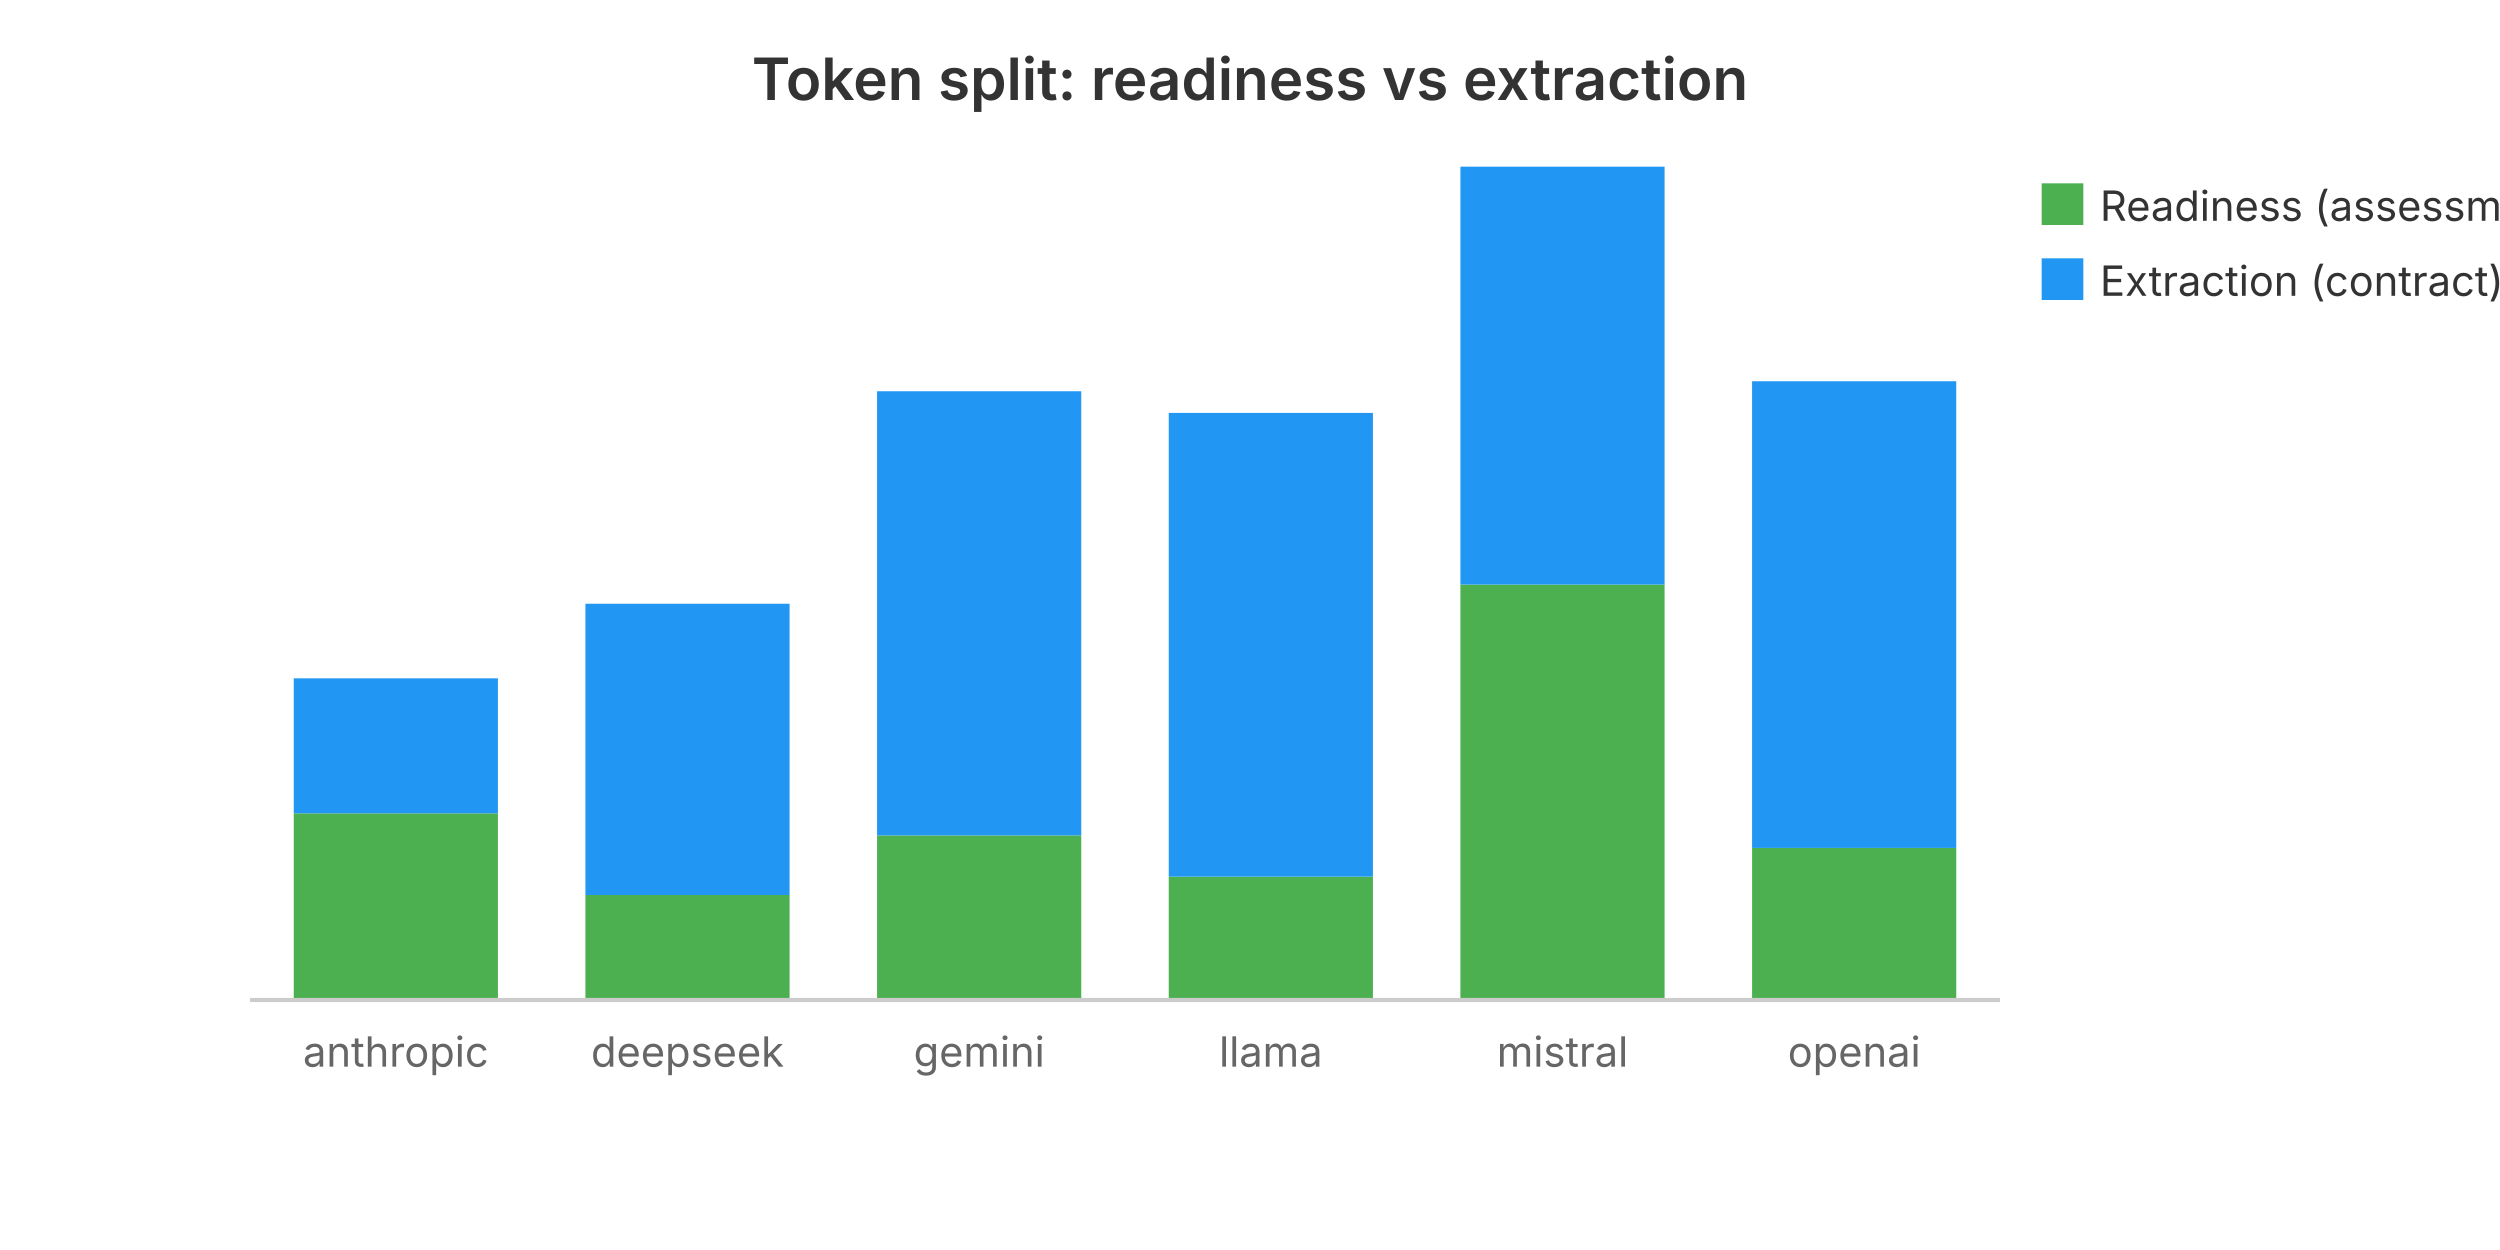
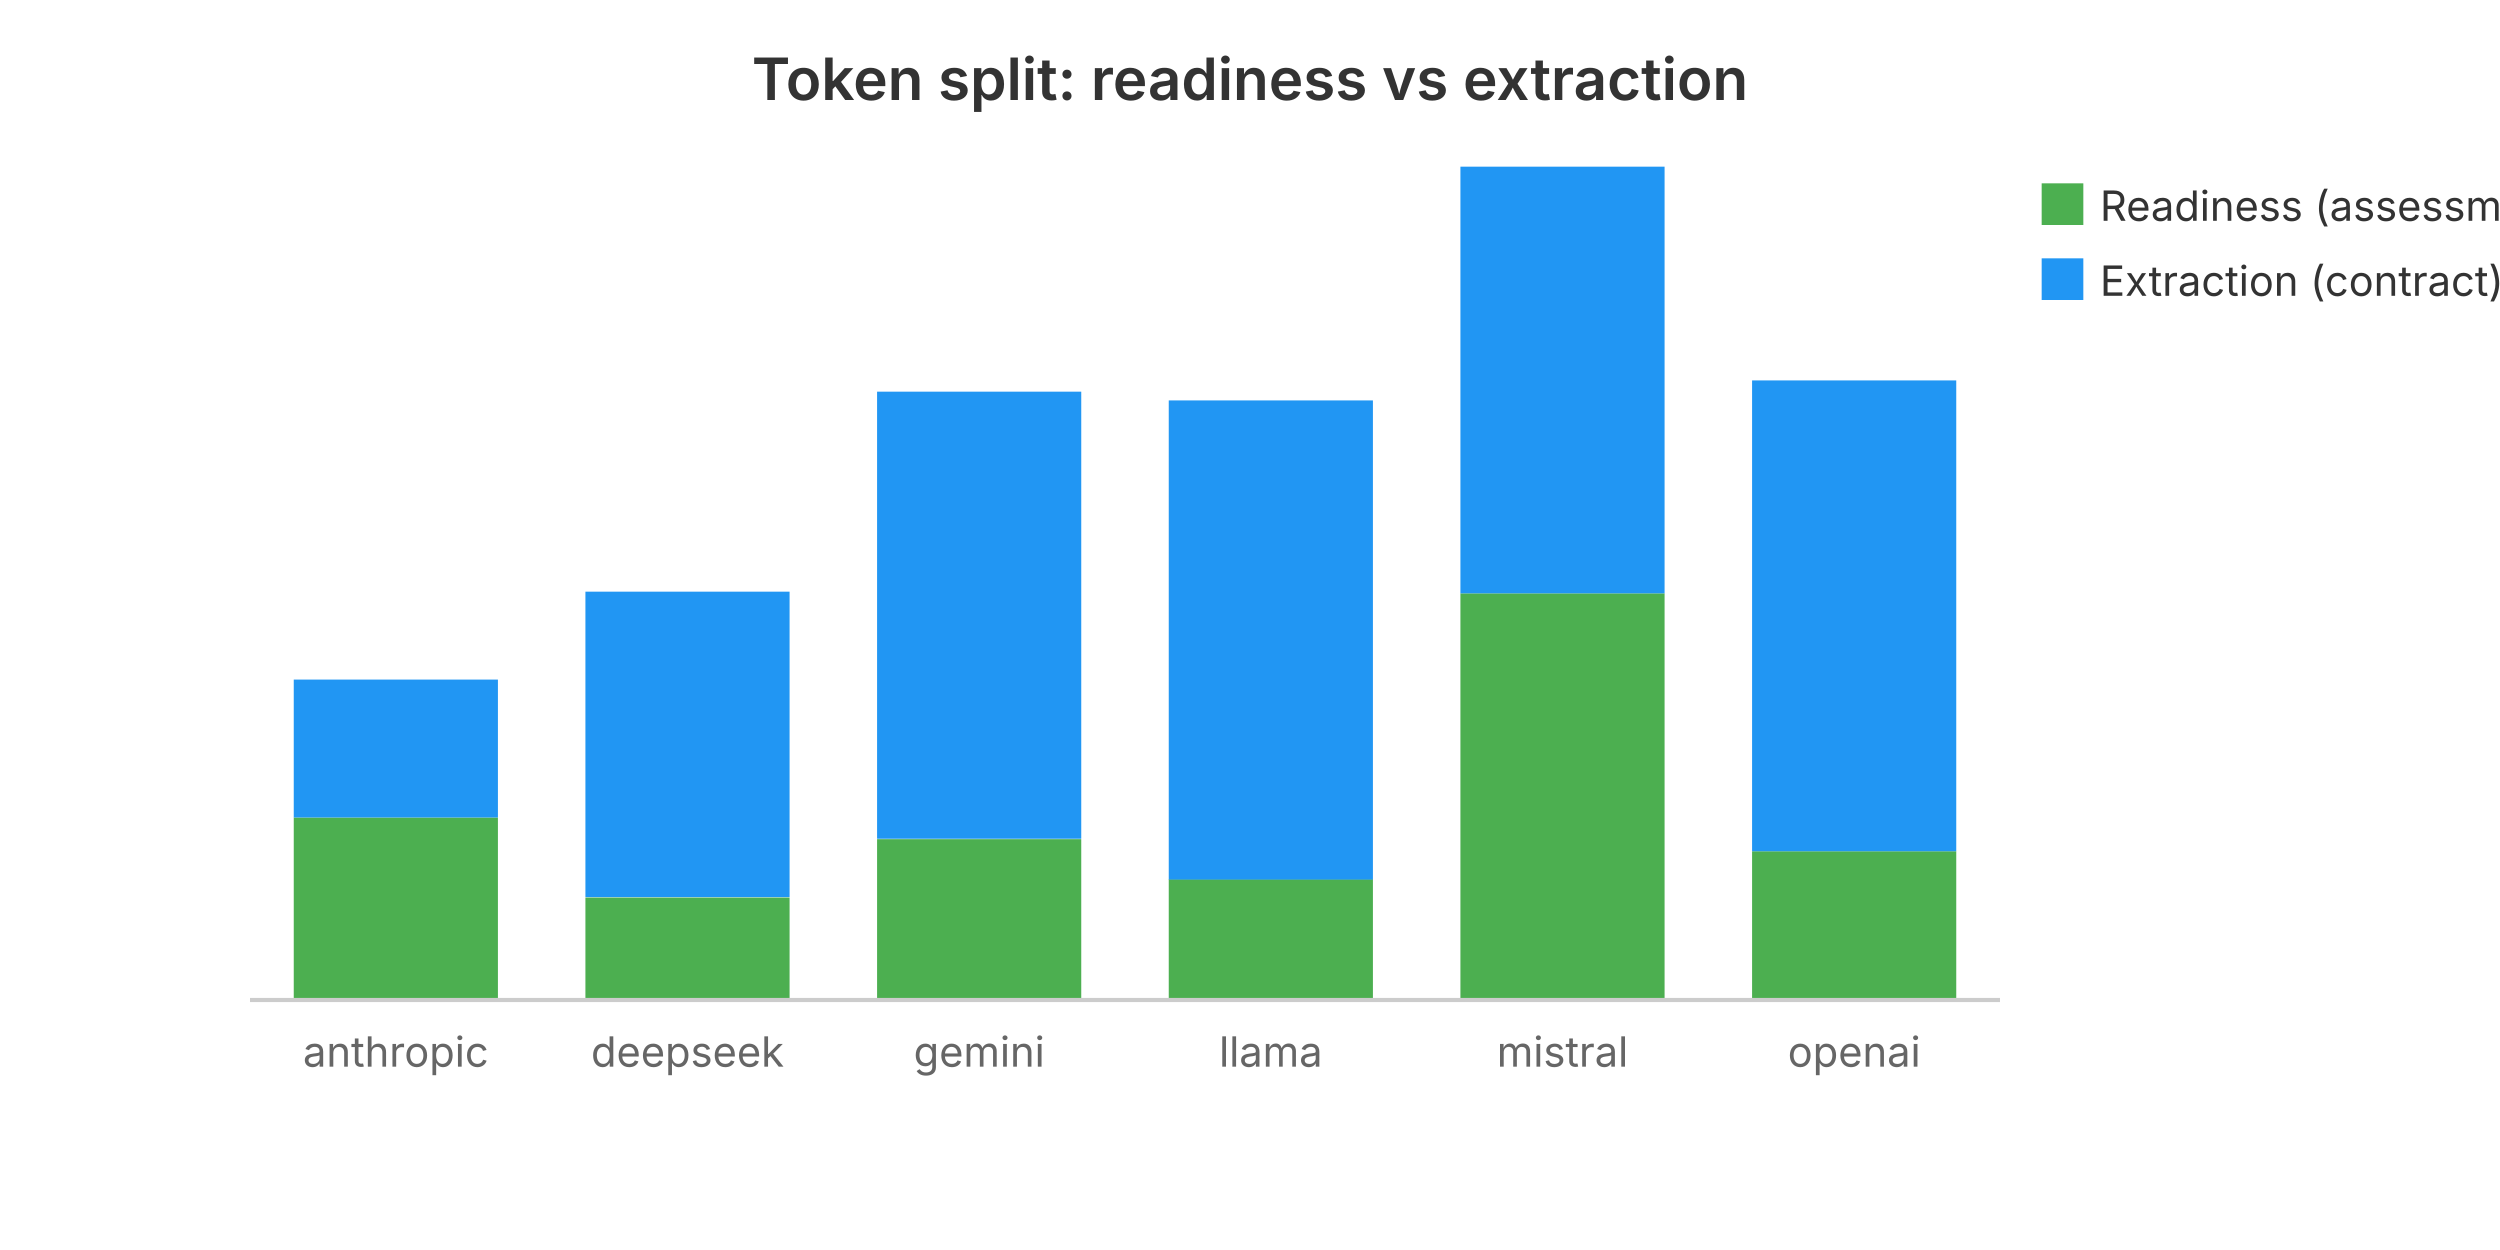
<svg xmlns="http://www.w3.org/2000/svg" viewBox="0 0 600 300" width="600" height="300" role="img" aria-label="Token split: readiness vs extraction">
  <text x="300.0" y="24" text-anchor="middle" font-family="system-ui, -apple-system, sans-serif" font-size="14" font-weight="600" fill="#333">Token split: readiness vs extraction</text>
-   <rect x="70.5" y="195.2" width="49.0" height="44.8" fill="#4CAF50" />
-   <rect x="70.5" y="162.8" width="49.0" height="32.4" fill="#2196F3" />
+   <rect x="70.5" y="196.2" width="49.0" height="43.8" fill="#4CAF50" />
+   <rect x="70.5" y="163.1" width="49.0" height="33.1" fill="#2196F3" />
  <text x="95.0" y="256.0" text-anchor="middle" font-family="system-ui, -apple-system, sans-serif" font-size="10" fill="#666">anthropic</text>
-   <rect x="140.5" y="214.8" width="49.0" height="25.2" fill="#4CAF50" />
-   <rect x="140.5" y="144.9" width="49.0" height="69.9" fill="#2196F3" />
+   <rect x="140.5" y="215.4" width="49.0" height="24.6" fill="#4CAF50" />
+   <rect x="140.5" y="142.0" width="49.0" height="73.3" fill="#2196F3" />
  <text x="165.0" y="256.0" text-anchor="middle" font-family="system-ui, -apple-system, sans-serif" font-size="10" fill="#666">deepseek</text>
-   <rect x="210.5" y="200.5" width="49.0" height="39.5" fill="#4CAF50" />
-   <rect x="210.5" y="93.9" width="49.0" height="106.6" fill="#2196F3" />
+   <rect x="210.5" y="201.4" width="49.0" height="38.6" fill="#4CAF50" />
+   <rect x="210.5" y="94.0" width="49.0" height="107.3" fill="#2196F3" />
  <text x="235.0" y="256.0" text-anchor="middle" font-family="system-ui, -apple-system, sans-serif" font-size="10" fill="#666">gemini</text>
-   <rect x="280.5" y="210.4" width="49.0" height="29.6" fill="#4CAF50" />
-   <rect x="280.5" y="99.1" width="49.0" height="111.3" fill="#2196F3" />
+   <rect x="280.5" y="211.0" width="49.0" height="29.0" fill="#4CAF50" />
+   <rect x="280.5" y="96.1" width="49.0" height="115.0" fill="#2196F3" />
  <text x="305.0" y="256.0" text-anchor="middle" font-family="system-ui, -apple-system, sans-serif" font-size="10" fill="#666">llama</text>
-   <rect x="350.5" y="140.3" width="49.0" height="99.7" fill="#4CAF50" />
-   <rect x="350.5" y="40.0" width="49.0" height="100.3" fill="#2196F3" />
+   <rect x="350.5" y="142.4" width="49.0" height="97.6" fill="#4CAF50" />
+   <rect x="350.5" y="40.0" width="49.0" height="102.4" fill="#2196F3" />
  <text x="375.0" y="256.0" text-anchor="middle" font-family="system-ui, -apple-system, sans-serif" font-size="10" fill="#666">mistral</text>
-   <rect x="420.5" y="203.5" width="49.0" height="36.5" fill="#4CAF50" />
-   <rect x="420.5" y="91.5" width="49.0" height="112.0" fill="#2196F3" />
+   <rect x="420.5" y="204.3" width="49.0" height="35.7" fill="#4CAF50" />
+   <rect x="420.5" y="91.3" width="49.0" height="113.0" fill="#2196F3" />
  <text x="445.0" y="256.0" text-anchor="middle" font-family="system-ui, -apple-system, sans-serif" font-size="10" fill="#666">openai</text>
  <rect x="490" y="44" width="10" height="10" fill="#4CAF50" />
  <text x="504" y="53" font-family="system-ui, -apple-system, sans-serif" font-size="10" fill="#333">Readiness (assessment)</text>
  <rect x="490" y="62" width="10" height="10" fill="#2196F3" />
  <text x="504" y="71" font-family="system-ui, -apple-system, sans-serif" font-size="10" fill="#333">Extraction (contract)</text>
  <line x1="60" y1="240" x2="480" y2="240" stroke="#ccc" stroke-width="1" />
</svg>
